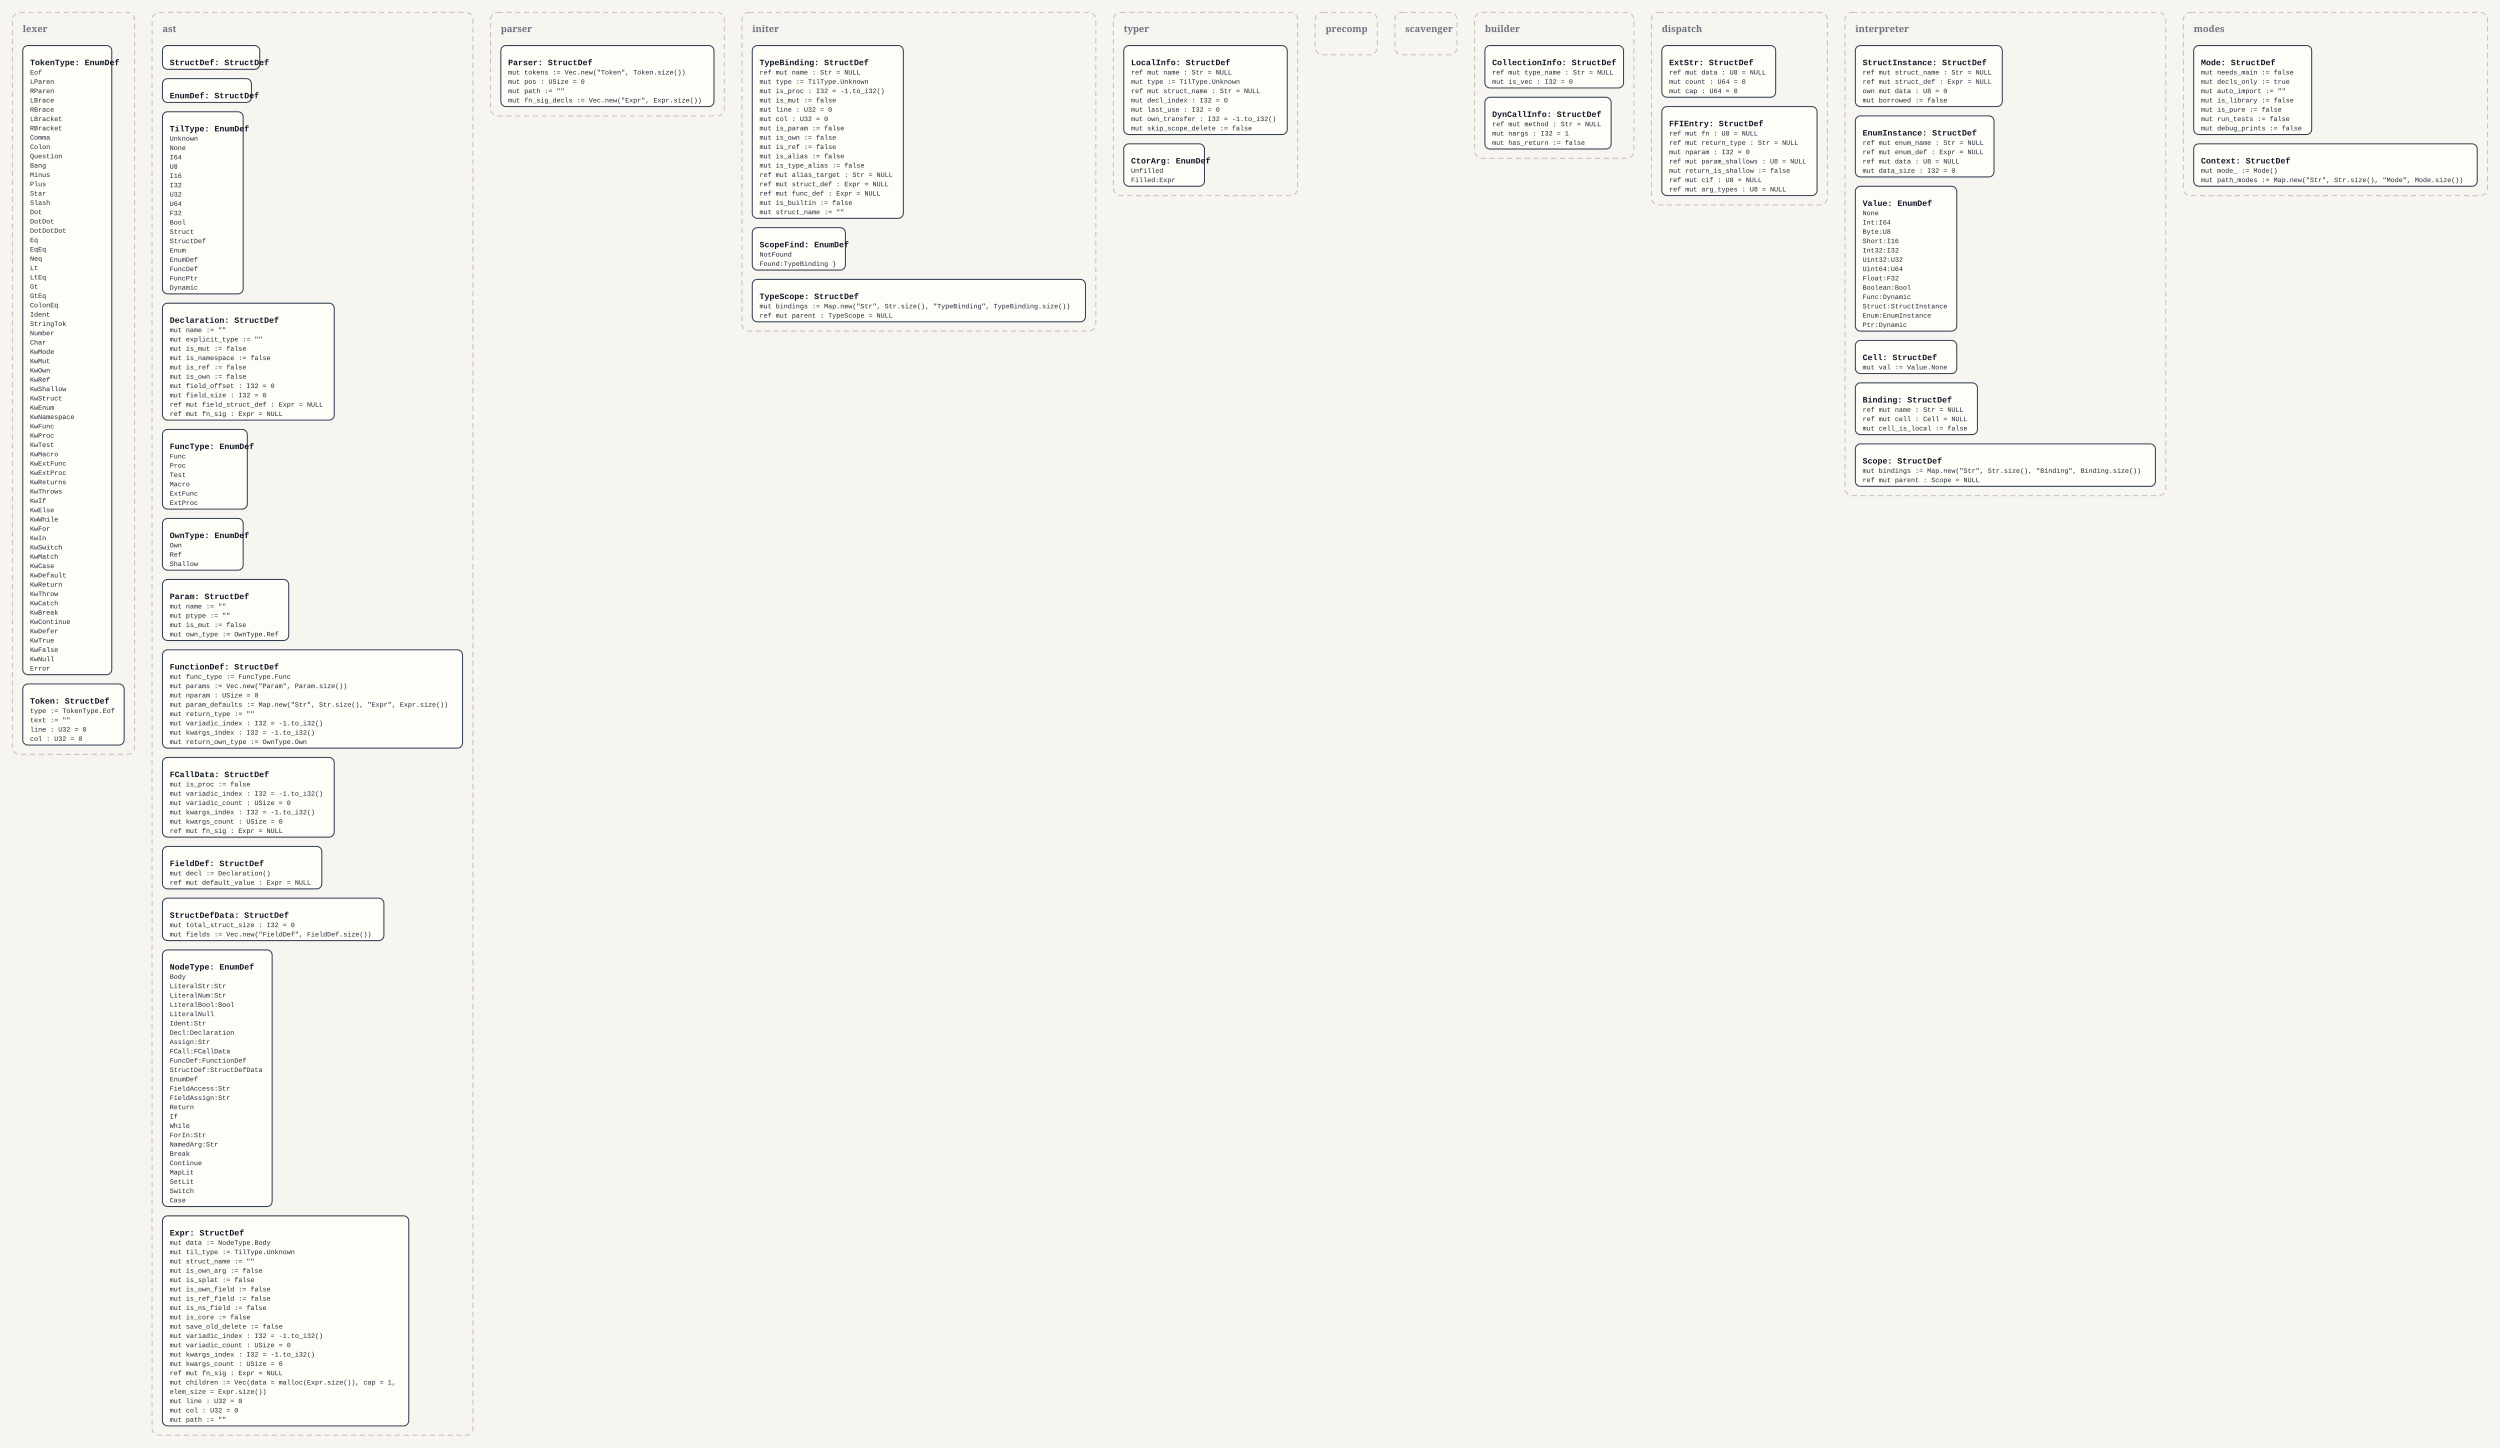
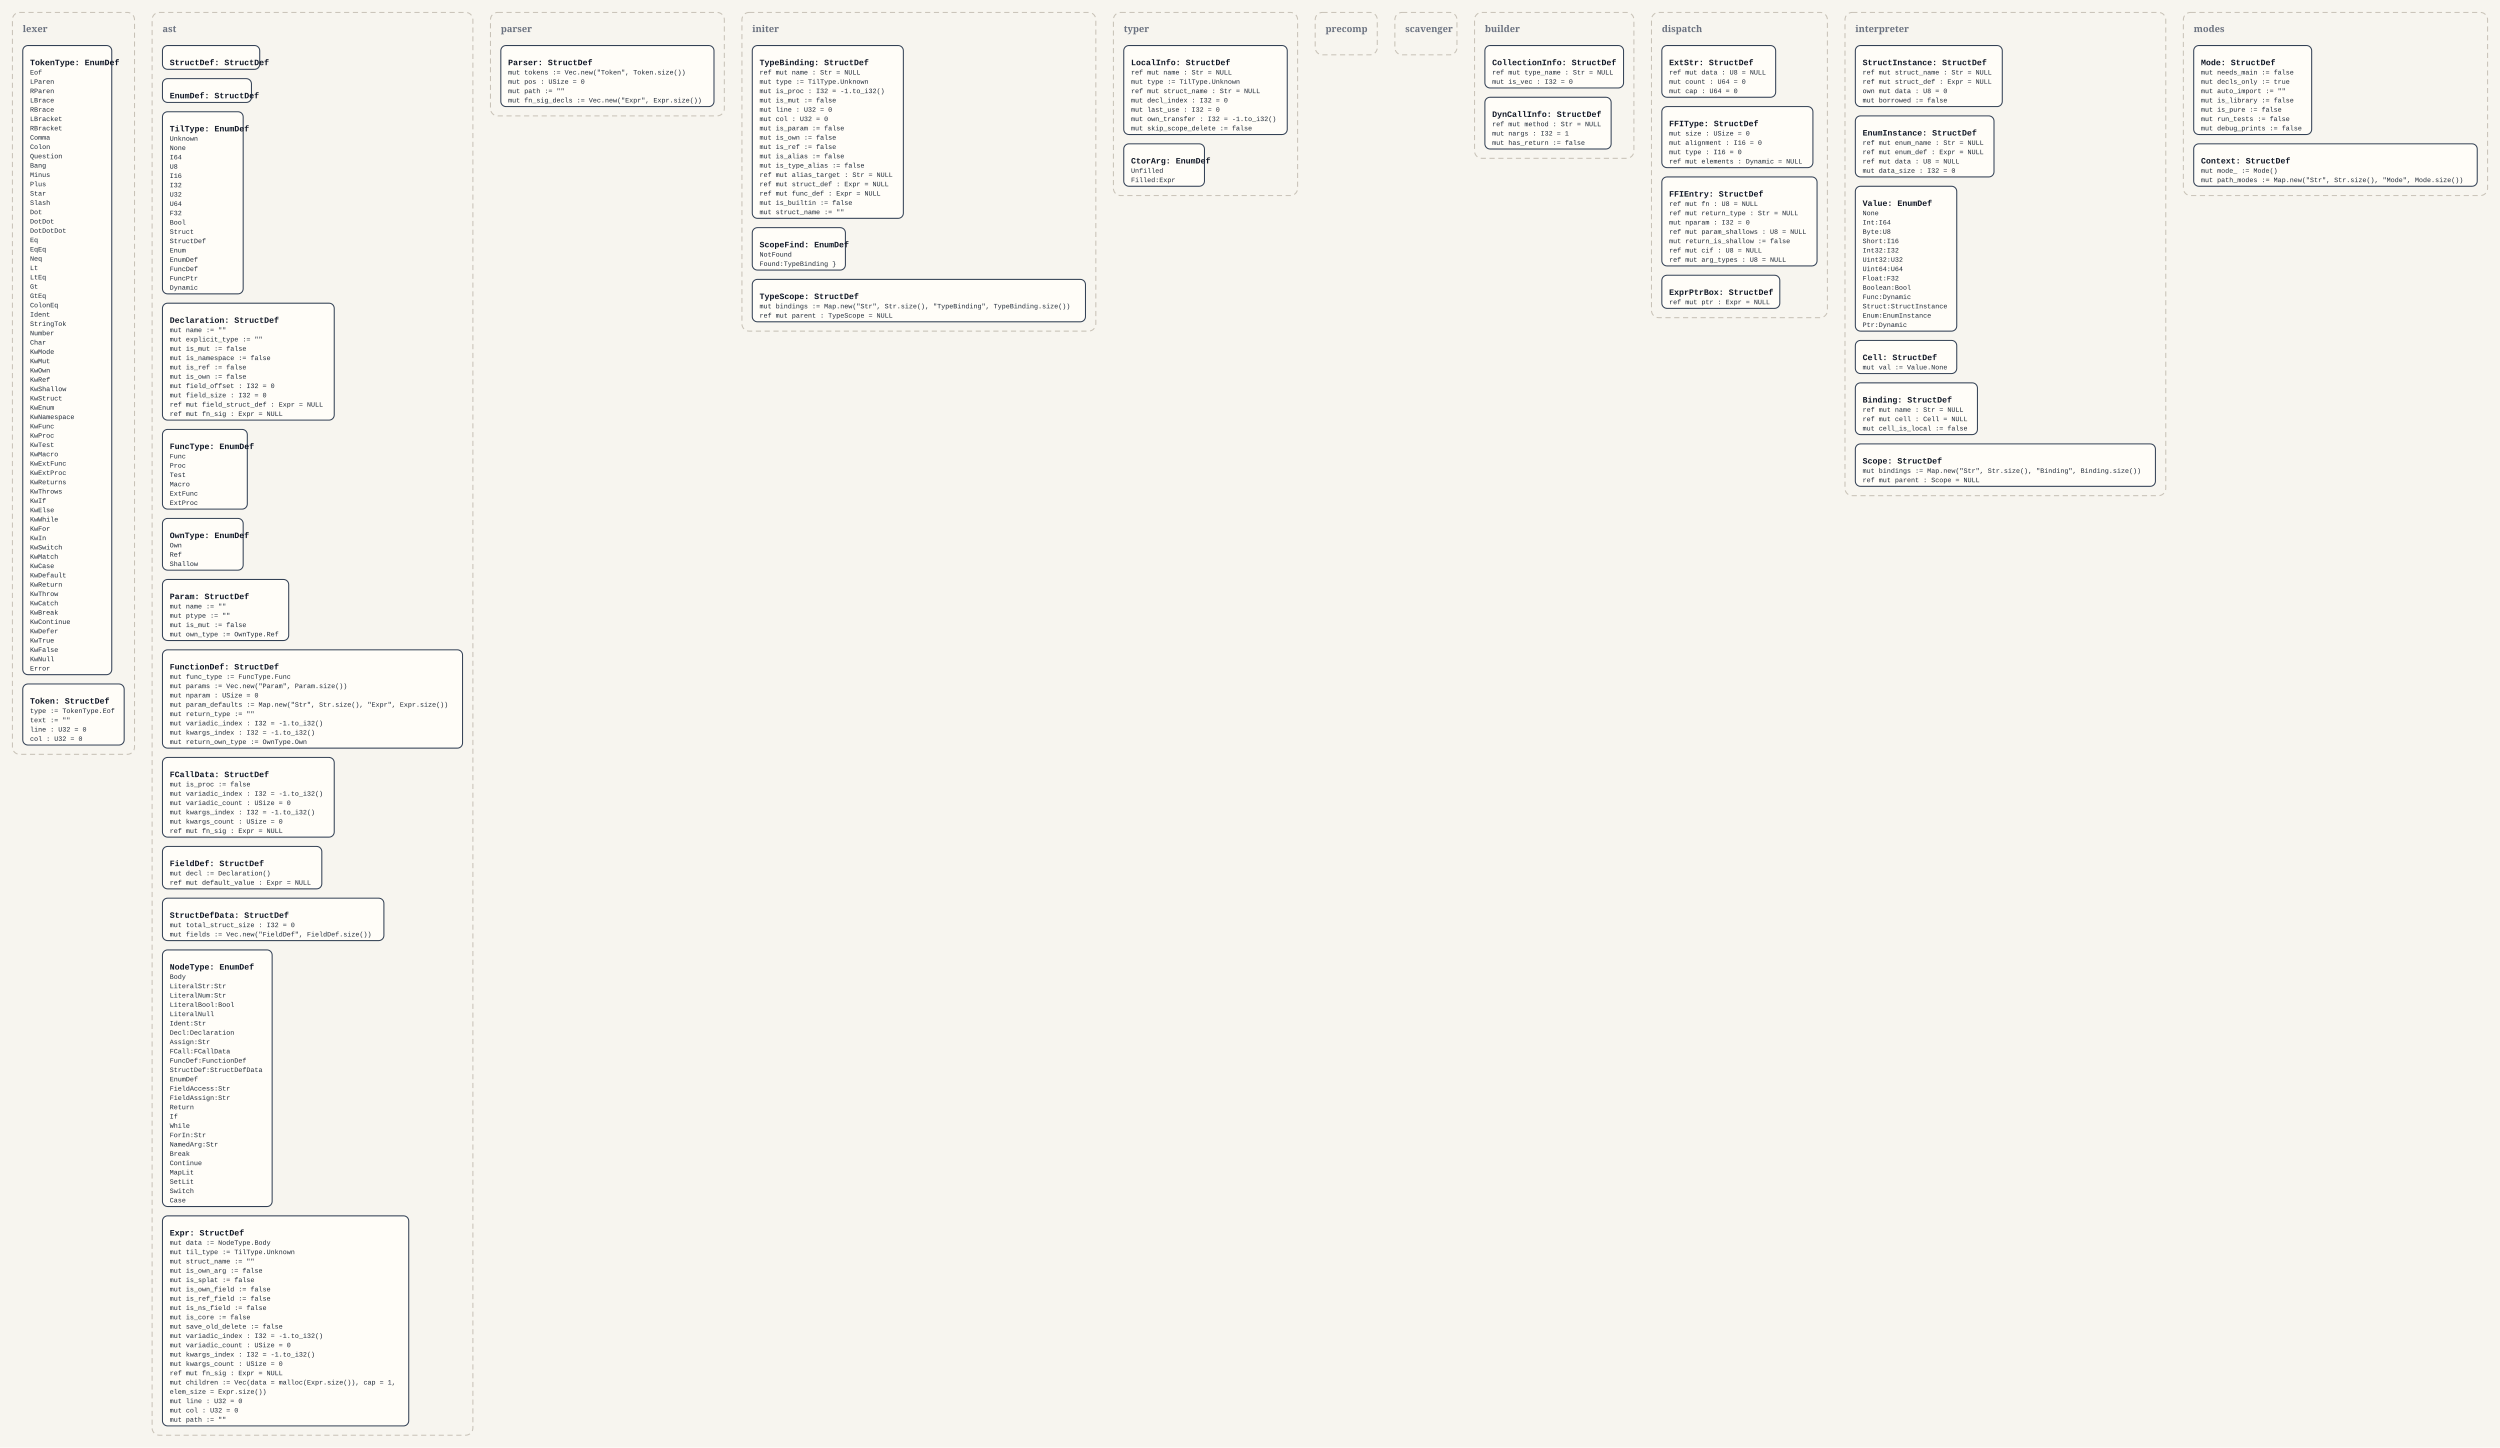
<svg xmlns="http://www.w3.org/2000/svg" width="4832" height="2798" viewBox="0 0 4832 2798">
  <defs>
    <style>
      .bg { fill: #f7f5ef; }
      .panel { fill: none; stroke: #c8c2b7; stroke-width: 2; stroke-dasharray: 10 7; }
      .panel-label { font: 700 18px Georgia, serif; fill: #6b7280; }
      .box { fill: #fffdf8; stroke: #334155; stroke-width: 2; }
      .title { font: 700 16px 'Courier New', monospace; fill: #111827; }
      .line { font: 13px 'Courier New', monospace; fill: #1f2937; }
    </style>
  </defs>
  <rect class="bg" x="0" y="0" width="4832" height="2798" />
  <rect x="24" y="24" width="236" height="1434" rx="14" ry="14" class="panel" />
  <text x="44" y="62" class="panel-label">lexer</text>
  <rect x="44" y="88" width="172" height="1216" rx="10" ry="10" class="box" />
  <text x="58" y="126" class="title">TokenType: EnumDef</text>
  <text x="58" y="144" class="line">Eof</text>
  <text x="58" y="162" class="line">LParen</text>
  <text x="58" y="180" class="line">RParen</text>
  <text x="58" y="198" class="line">LBrace</text>
  <text x="58" y="216" class="line">RBrace</text>
  <text x="58" y="234" class="line">LBracket</text>
  <text x="58" y="252" class="line">RBracket</text>
  <text x="58" y="270" class="line">Comma</text>
  <text x="58" y="288" class="line">Colon</text>
  <text x="58" y="306" class="line">Question</text>
  <text x="58" y="324" class="line">Bang</text>
  <text x="58" y="342" class="line">Minus</text>
  <text x="58" y="360" class="line">Plus</text>
  <text x="58" y="378" class="line">Star</text>
  <text x="58" y="396" class="line">Slash</text>
  <text x="58" y="414" class="line">Dot</text>
  <text x="58" y="432" class="line">DotDot</text>
  <text x="58" y="450" class="line">DotDotDot</text>
  <text x="58" y="468" class="line">Eq</text>
  <text x="58" y="486" class="line">EqEq</text>
  <text x="58" y="504" class="line">Neq</text>
  <text x="58" y="522" class="line">Lt</text>
  <text x="58" y="540" class="line">LtEq</text>
  <text x="58" y="558" class="line">Gt</text>
  <text x="58" y="576" class="line">GtEq</text>
  <text x="58" y="594" class="line">ColonEq</text>
  <text x="58" y="612" class="line">Ident</text>
  <text x="58" y="630" class="line">StringTok</text>
  <text x="58" y="648" class="line">Number</text>
  <text x="58" y="666" class="line">Char</text>
  <text x="58" y="684" class="line">KwMode</text>
  <text x="58" y="702" class="line">KwMut</text>
  <text x="58" y="720" class="line">KwOwn</text>
  <text x="58" y="738" class="line">KwRef</text>
  <text x="58" y="756" class="line">KwShallow</text>
  <text x="58" y="774" class="line">KwStruct</text>
  <text x="58" y="792" class="line">KwEnum</text>
  <text x="58" y="810" class="line">KwNamespace</text>
  <text x="58" y="828" class="line">KwFunc</text>
  <text x="58" y="846" class="line">KwProc</text>
  <text x="58" y="864" class="line">KwTest</text>
  <text x="58" y="882" class="line">KwMacro</text>
  <text x="58" y="900" class="line">KwExtFunc</text>
  <text x="58" y="918" class="line">KwExtProc</text>
  <text x="58" y="936" class="line">KwReturns</text>
  <text x="58" y="954" class="line">KwThrows</text>
  <text x="58" y="972" class="line">KwIf</text>
  <text x="58" y="990" class="line">KwElse</text>
  <text x="58" y="1008" class="line">KwWhile</text>
  <text x="58" y="1026" class="line">KwFor</text>
  <text x="58" y="1044" class="line">KwIn</text>
  <text x="58" y="1062" class="line">KwSwitch</text>
  <text x="58" y="1080" class="line">KwMatch</text>
  <text x="58" y="1098" class="line">KwCase</text>
  <text x="58" y="1116" class="line">KwDefault</text>
  <text x="58" y="1134" class="line">KwReturn</text>
  <text x="58" y="1152" class="line">KwThrow</text>
  <text x="58" y="1170" class="line">KwCatch</text>
  <text x="58" y="1188" class="line">KwBreak</text>
  <text x="58" y="1206" class="line">KwContinue</text>
  <text x="58" y="1224" class="line">KwDefer</text>
  <text x="58" y="1242" class="line">KwTrue</text>
  <text x="58" y="1260" class="line">KwFalse</text>
  <text x="58" y="1278" class="line">KwNull</text>
  <text x="58" y="1296" class="line">Error</text>
  <rect x="44" y="1322" width="196" height="118" rx="10" ry="10" class="box" />
  <text x="58" y="1360" class="title">Token: StructDef</text>
  <text x="58" y="1378" class="line">type := TokenType.Eof</text>
  <text x="58" y="1396" class="line">text := ""</text>
  <text x="58" y="1414" class="line">line : U32 = 0</text>
  <text x="58" y="1432" class="line">col : U32 = 0</text>
  <rect x="294" y="24" width="620" height="2750" rx="14" ry="14" class="panel" />
  <text x="314" y="62" class="panel-label">ast</text>
  <rect x="314" y="88" width="188" height="46" rx="10" ry="10" class="box" />
  <text x="328" y="126" class="title">StructDef: StructDef</text>
  <rect x="314" y="152" width="172" height="46" rx="10" ry="10" class="box" />
  <text x="328" y="190" class="title">EnumDef: StructDef</text>
  <rect x="314" y="216" width="156" height="352" rx="10" ry="10" class="box" />
  <text x="328" y="254" class="title">TilType: EnumDef</text>
  <text x="328" y="272" class="line">Unknown</text>
  <text x="328" y="290" class="line">None</text>
  <text x="328" y="308" class="line">I64</text>
  <text x="328" y="326" class="line">U8</text>
  <text x="328" y="344" class="line">I16</text>
  <text x="328" y="362" class="line">I32</text>
  <text x="328" y="380" class="line">U32</text>
  <text x="328" y="398" class="line">U64</text>
  <text x="328" y="416" class="line">F32</text>
  <text x="328" y="434" class="line">Bool</text>
  <text x="328" y="452" class="line">Struct</text>
  <text x="328" y="470" class="line">StructDef</text>
  <text x="328" y="488" class="line">Enum</text>
  <text x="328" y="506" class="line">EnumDef</text>
  <text x="328" y="524" class="line">FuncDef</text>
  <text x="328" y="542" class="line">FuncPtr</text>
  <text x="328" y="560" class="line">Dynamic</text>
  <rect x="314" y="586" width="332" height="226" rx="10" ry="10" class="box" />
  <text x="328" y="624" class="title">Declaration: StructDef</text>
  <text x="328" y="642" class="line">mut name := ""</text>
  <text x="328" y="660" class="line">mut explicit_type := ""</text>
  <text x="328" y="678" class="line">mut is_mut := false</text>
  <text x="328" y="696" class="line">mut is_namespace := false</text>
  <text x="328" y="714" class="line">mut is_ref := false</text>
  <text x="328" y="732" class="line">mut is_own := false</text>
  <text x="328" y="750" class="line">mut field_offset : I32 = 0</text>
  <text x="328" y="768" class="line">mut field_size : I32 = 0</text>
  <text x="328" y="786" class="line">ref mut field_struct_def : Expr = NULL</text>
  <text x="328" y="804" class="line">ref mut fn_sig : Expr = NULL</text>
  <rect x="314" y="830" width="164" height="154" rx="10" ry="10" class="box" />
  <text x="328" y="868" class="title">FuncType: EnumDef</text>
  <text x="328" y="886" class="line">Func</text>
  <text x="328" y="904" class="line">Proc</text>
  <text x="328" y="922" class="line">Test</text>
  <text x="328" y="940" class="line">Macro</text>
  <text x="328" y="958" class="line">ExtFunc</text>
  <text x="328" y="976" class="line">ExtProc</text>
  <rect x="314" y="1002" width="156" height="100" rx="10" ry="10" class="box" />
  <text x="328" y="1040" class="title">OwnType: EnumDef</text>
  <text x="328" y="1058" class="line">Own</text>
  <text x="328" y="1076" class="line">Ref</text>
  <text x="328" y="1094" class="line">Shallow</text>
  <rect x="314" y="1120" width="244" height="118" rx="10" ry="10" class="box" />
  <text x="328" y="1158" class="title">Param: StructDef</text>
  <text x="328" y="1176" class="line">mut name := ""</text>
  <text x="328" y="1194" class="line">mut ptype := ""</text>
  <text x="328" y="1212" class="line">mut is_mut := false</text>
  <text x="328" y="1230" class="line">mut own_type := OwnType.Ref</text>
  <rect x="314" y="1256" width="580" height="190" rx="10" ry="10" class="box" />
  <text x="328" y="1294" class="title">FunctionDef: StructDef</text>
  <text x="328" y="1312" class="line">mut func_type := FuncType.Func</text>
  <text x="328" y="1330" class="line">mut params := Vec.new("Param", Param.size())</text>
  <text x="328" y="1348" class="line">mut nparam : USize = 0</text>
  <text x="328" y="1366" class="line">mut param_defaults := Map.new("Str", Str.size(), "Expr", Expr.size())</text>
  <text x="328" y="1384" class="line">mut return_type := ""</text>
  <text x="328" y="1402" class="line">mut variadic_index : I32 = -1.to_i32()</text>
  <text x="328" y="1420" class="line">mut kwargs_index : I32 = -1.to_i32()</text>
  <text x="328" y="1438" class="line">mut return_own_type := OwnType.Own</text>
  <rect x="314" y="1464" width="332" height="154" rx="10" ry="10" class="box" />
  <text x="328" y="1502" class="title">FCallData: StructDef</text>
  <text x="328" y="1520" class="line">mut is_proc := false</text>
  <text x="328" y="1538" class="line">mut variadic_index : I32 = -1.to_i32()</text>
  <text x="328" y="1556" class="line">mut variadic_count : USize = 0</text>
  <text x="328" y="1574" class="line">mut kwargs_index : I32 = -1.to_i32()</text>
  <text x="328" y="1592" class="line">mut kwargs_count : USize = 0</text>
  <text x="328" y="1610" class="line">ref mut fn_sig : Expr = NULL</text>
  <rect x="314" y="1636" width="308" height="82" rx="10" ry="10" class="box" />
  <text x="328" y="1674" class="title">FieldDef: StructDef</text>
  <text x="328" y="1692" class="line">mut decl := Declaration()</text>
  <text x="328" y="1710" class="line">ref mut default_value : Expr = NULL</text>
  <rect x="314" y="1736" width="428" height="82" rx="10" ry="10" class="box" />
  <text x="328" y="1774" class="title">StructDefData: StructDef</text>
  <text x="328" y="1792" class="line">mut total_struct_size : I32 = 0</text>
  <text x="328" y="1810" class="line">mut fields := Vec.new("FieldDef", FieldDef.size())</text>
  <rect x="314" y="1836" width="212" height="496" rx="10" ry="10" class="box" />
  <text x="328" y="1874" class="title">NodeType: EnumDef</text>
  <text x="328" y="1892" class="line">Body</text>
  <text x="328" y="1910" class="line">LiteralStr:Str</text>
  <text x="328" y="1928" class="line">LiteralNum:Str</text>
  <text x="328" y="1946" class="line">LiteralBool:Bool</text>
  <text x="328" y="1964" class="line">LiteralNull</text>
  <text x="328" y="1982" class="line">Ident:Str</text>
  <text x="328" y="2000" class="line">Decl:Declaration</text>
  <text x="328" y="2018" class="line">Assign:Str</text>
  <text x="328" y="2036" class="line">FCall:FCallData</text>
  <text x="328" y="2054" class="line">FuncDef:FunctionDef</text>
  <text x="328" y="2072" class="line">StructDef:StructDefData</text>
  <text x="328" y="2090" class="line">EnumDef</text>
  <text x="328" y="2108" class="line">FieldAccess:Str</text>
  <text x="328" y="2126" class="line">FieldAssign:Str</text>
  <text x="328" y="2144" class="line">Return</text>
  <text x="328" y="2162" class="line">If</text>
  <text x="328" y="2180" class="line">While</text>
  <text x="328" y="2198" class="line">ForIn:Str</text>
  <text x="328" y="2216" class="line">NamedArg:Str</text>
  <text x="328" y="2234" class="line">Break</text>
  <text x="328" y="2252" class="line">Continue</text>
  <text x="328" y="2270" class="line">MapLit</text>
  <text x="328" y="2288" class="line">SetLit</text>
  <text x="328" y="2306" class="line">Switch</text>
  <text x="328" y="2324" class="line">Case</text>
  <rect x="314" y="2350" width="476" height="406" rx="10" ry="10" class="box" />
  <text x="328" y="2388" class="title">Expr: StructDef</text>
  <text x="328" y="2406" class="line">mut data := NodeType.Body</text>
  <text x="328" y="2424" class="line">mut til_type := TilType.Unknown</text>
  <text x="328" y="2442" class="line">mut struct_name := ""</text>
  <text x="328" y="2460" class="line">mut is_own_arg := false</text>
  <text x="328" y="2478" class="line">mut is_splat := false</text>
  <text x="328" y="2496" class="line">mut is_own_field := false</text>
  <text x="328" y="2514" class="line">mut is_ref_field := false</text>
  <text x="328" y="2532" class="line">mut is_ns_field := false</text>
  <text x="328" y="2550" class="line">mut is_core := false</text>
  <text x="328" y="2568" class="line">mut save_old_delete := false</text>
  <text x="328" y="2586" class="line">mut variadic_index : I32 = -1.to_i32()</text>
  <text x="328" y="2604" class="line">mut variadic_count : USize = 0</text>
  <text x="328" y="2622" class="line">mut kwargs_index : I32 = -1.to_i32()</text>
  <text x="328" y="2640" class="line">mut kwargs_count : USize = 0</text>
  <text x="328" y="2658" class="line">ref mut fn_sig : Expr = NULL</text>
  <text x="328" y="2676" class="line">mut children := Vec(data = malloc(Expr.size()), cap = 1,</text>
  <text x="328" y="2694" class="line">elem_size = Expr.size())</text>
  <text x="328" y="2712" class="line">mut line : U32 = 0</text>
  <text x="328" y="2730" class="line">mut col : U32 = 0</text>
  <text x="328" y="2748" class="line">mut path := ""</text>
  <rect x="948" y="24" width="452" height="200" rx="14" ry="14" class="panel" />
  <text x="968" y="62" class="panel-label">parser</text>
  <rect x="968" y="88" width="412" height="118" rx="10" ry="10" class="box" />
  <text x="982" y="126" class="title">Parser: StructDef</text>
  <text x="982" y="144" class="line">mut tokens := Vec.new("Token", Token.size())</text>
  <text x="982" y="162" class="line">mut pos : USize = 0</text>
  <text x="982" y="180" class="line">mut path := ""</text>
  <text x="982" y="198" class="line">mut fn_sig_decls := Vec.new("Expr", Expr.size())</text>
  <rect x="1434" y="24" width="684" height="616" rx="14" ry="14" class="panel" />
  <text x="1454" y="62" class="panel-label">initer</text>
  <rect x="1454" y="88" width="292" height="334" rx="10" ry="10" class="box" />
  <text x="1468" y="126" class="title">TypeBinding: StructDef</text>
  <text x="1468" y="144" class="line">ref mut name : Str = NULL</text>
  <text x="1468" y="162" class="line">mut type := TilType.Unknown</text>
  <text x="1468" y="180" class="line">mut is_proc : I32 = -1.to_i32()</text>
  <text x="1468" y="198" class="line">mut is_mut := false</text>
  <text x="1468" y="216" class="line">mut line : U32 = 0</text>
  <text x="1468" y="234" class="line">mut col : U32 = 0</text>
  <text x="1468" y="252" class="line">mut is_param := false</text>
  <text x="1468" y="270" class="line">mut is_own := false</text>
  <text x="1468" y="288" class="line">mut is_ref := false</text>
  <text x="1468" y="306" class="line">mut is_alias := false</text>
  <text x="1468" y="324" class="line">mut is_type_alias := false</text>
  <text x="1468" y="342" class="line">ref mut alias_target : Str = NULL</text>
  <text x="1468" y="360" class="line">ref mut struct_def : Expr = NULL</text>
  <text x="1468" y="378" class="line">ref mut func_def : Expr = NULL</text>
  <text x="1468" y="396" class="line">mut is_builtin := false</text>
  <text x="1468" y="414" class="line">mut struct_name := ""</text>
  <rect x="1454" y="440" width="180" height="82" rx="10" ry="10" class="box" />
  <text x="1468" y="478" class="title">ScopeFind: EnumDef</text>
  <text x="1468" y="496" class="line">NotFound</text>
  <text x="1468" y="514" class="line">Found:TypeBinding }</text>
  <rect x="1454" y="540" width="644" height="82" rx="10" ry="10" class="box" />
  <text x="1468" y="578" class="title">TypeScope: StructDef</text>
  <text x="1468" y="596" class="line">mut bindings := Map.new("Str", Str.size(), "TypeBinding", TypeBinding.size())</text>
  <text x="1468" y="614" class="line">ref mut parent : TypeScope = NULL</text>
  <rect x="2152" y="24" width="356" height="354" rx="14" ry="14" class="panel" />
  <text x="2172" y="62" class="panel-label">typer</text>
  <rect x="2172" y="88" width="316" height="172" rx="10" ry="10" class="box" />
  <text x="2186" y="126" class="title">LocalInfo: StructDef</text>
  <text x="2186" y="144" class="line">ref mut name : Str = NULL</text>
  <text x="2186" y="162" class="line">mut type := TilType.Unknown</text>
  <text x="2186" y="180" class="line">ref mut struct_name : Str = NULL</text>
  <text x="2186" y="198" class="line">mut decl_index : I32 = 0</text>
  <text x="2186" y="216" class="line">mut last_use : I32 = 0</text>
  <text x="2186" y="234" class="line">mut own_transfer : I32 = -1.to_i32()</text>
  <text x="2186" y="252" class="line">mut skip_scope_delete := false</text>
  <rect x="2172" y="278" width="156" height="82" rx="10" ry="10" class="box" />
  <text x="2186" y="316" class="title">CtorArg: EnumDef</text>
  <text x="2186" y="334" class="line">Unfilled</text>
  <text x="2186" y="352" class="line">Filled:Expr</text>
  <rect x="2542" y="24" width="120" height="82" rx="14" ry="14" class="panel" />
  <text x="2562" y="62" class="panel-label">precomp</text>
  <rect x="2696" y="24" width="120" height="82" rx="14" ry="14" class="panel" />
  <text x="2716" y="62" class="panel-label">scavenger</text>
  <rect x="2850" y="24" width="308" height="282" rx="14" ry="14" class="panel" />
  <text x="2870" y="62" class="panel-label">builder</text>
  <rect x="2870" y="88" width="268" height="82" rx="10" ry="10" class="box" />
  <text x="2884" y="126" class="title">CollectionInfo: StructDef</text>
  <text x="2884" y="144" class="line">ref mut type_name : Str = NULL</text>
  <text x="2884" y="162" class="line">mut is_vec : I32 = 0</text>
  <rect x="2870" y="188" width="244" height="100" rx="10" ry="10" class="box" />
  <text x="2884" y="226" class="title">DynCallInfo: StructDef</text>
  <text x="2884" y="244" class="line">ref mut method : Str = NULL</text>
  <text x="2884" y="262" class="line">mut nargs : I32 = 1</text>
  <text x="2884" y="280" class="line">mut has_return := false</text>
-   <rect x="3192" y="24" width="340" height="372" rx="14" ry="14" class="panel" />
+   <rect x="3192" y="24" width="340" height="590" rx="14" ry="14" class="panel" />
  <text x="3212" y="62" class="panel-label">dispatch</text>
  <rect x="3212" y="88" width="220" height="100" rx="10" ry="10" class="box" />
  <text x="3226" y="126" class="title">ExtStr: StructDef</text>
  <text x="3226" y="144" class="line">ref mut data : U8 = NULL</text>
  <text x="3226" y="162" class="line">mut count : U64 = 0</text>
  <text x="3226" y="180" class="line">mut cap : U64 = 0</text>
-   <rect x="3212" y="206" width="300" height="172" rx="10" ry="10" class="box" />
-   <text x="3226" y="244" class="title">FFIEntry: StructDef</text>
-   <text x="3226" y="262" class="line">ref mut fn : U8 = NULL</text>
-   <text x="3226" y="280" class="line">ref mut return_type : Str = NULL</text>
-   <text x="3226" y="298" class="line">mut nparam : I32 = 0</text>
-   <text x="3226" y="316" class="line">ref mut param_shallows : U8 = NULL</text>
-   <text x="3226" y="334" class="line">mut return_is_shallow := false</text>
-   <text x="3226" y="352" class="line">ref mut cif : U8 = NULL</text>
-   <text x="3226" y="370" class="line">ref mut arg_types : U8 = NULL</text>
+   <rect x="3212" y="206" width="292" height="118" rx="10" ry="10" class="box" />
+   <text x="3226" y="244" class="title">FFIType: StructDef</text>
+   <text x="3226" y="262" class="line">mut size : USize = 0</text>
+   <text x="3226" y="280" class="line">mut alignment : I16 = 0</text>
+   <text x="3226" y="298" class="line">mut type : I16 = 0</text>
+   <text x="3226" y="316" class="line">ref mut elements : Dynamic = NULL</text>
+   <rect x="3212" y="342" width="300" height="172" rx="10" ry="10" class="box" />
+   <text x="3226" y="380" class="title">FFIEntry: StructDef</text>
+   <text x="3226" y="398" class="line">ref mut fn : U8 = NULL</text>
+   <text x="3226" y="416" class="line">ref mut return_type : Str = NULL</text>
+   <text x="3226" y="434" class="line">mut nparam : I32 = 0</text>
+   <text x="3226" y="452" class="line">ref mut param_shallows : U8 = NULL</text>
+   <text x="3226" y="470" class="line">mut return_is_shallow := false</text>
+   <text x="3226" y="488" class="line">ref mut cif : U8 = NULL</text>
+   <text x="3226" y="506" class="line">ref mut arg_types : U8 = NULL</text>
+   <rect x="3212" y="532" width="228" height="64" rx="10" ry="10" class="box" />
+   <text x="3226" y="570" class="title">ExprPtrBox: StructDef</text>
+   <text x="3226" y="588" class="line">ref mut ptr : Expr = NULL</text>
  <rect x="3566" y="24" width="620" height="934" rx="14" ry="14" class="panel" />
  <text x="3586" y="62" class="panel-label">interpreter</text>
  <rect x="3586" y="88" width="284" height="118" rx="10" ry="10" class="box" />
  <text x="3600" y="126" class="title">StructInstance: StructDef</text>
  <text x="3600" y="144" class="line">ref mut struct_name : Str = NULL</text>
  <text x="3600" y="162" class="line">ref mut struct_def : Expr = NULL</text>
  <text x="3600" y="180" class="line">own mut data : U8 = 0</text>
  <text x="3600" y="198" class="line">mut borrowed := false</text>
  <rect x="3586" y="224" width="268" height="118" rx="10" ry="10" class="box" />
  <text x="3600" y="262" class="title">EnumInstance: StructDef</text>
  <text x="3600" y="280" class="line">ref mut enum_name : Str = NULL</text>
  <text x="3600" y="298" class="line">ref mut enum_def : Expr = NULL</text>
  <text x="3600" y="316" class="line">ref mut data : U8 = NULL</text>
  <text x="3600" y="334" class="line">mut data_size : I32 = 0</text>
  <rect x="3586" y="360" width="196" height="280" rx="10" ry="10" class="box" />
  <text x="3600" y="398" class="title">Value: EnumDef</text>
  <text x="3600" y="416" class="line">None</text>
  <text x="3600" y="434" class="line">Int:I64</text>
  <text x="3600" y="452" class="line">Byte:U8</text>
  <text x="3600" y="470" class="line">Short:I16</text>
  <text x="3600" y="488" class="line">Int32:I32</text>
  <text x="3600" y="506" class="line">Uint32:U32</text>
  <text x="3600" y="524" class="line">Uint64:U64</text>
  <text x="3600" y="542" class="line">Float:F32</text>
  <text x="3600" y="560" class="line">Boolean:Bool</text>
  <text x="3600" y="578" class="line">Func:Dynamic</text>
  <text x="3600" y="596" class="line">Struct:StructInstance</text>
  <text x="3600" y="614" class="line">Enum:EnumInstance</text>
  <text x="3600" y="632" class="line">Ptr:Dynamic</text>
  <rect x="3586" y="658" width="196" height="64" rx="10" ry="10" class="box" />
  <text x="3600" y="696" class="title">Cell: StructDef</text>
  <text x="3600" y="714" class="line">mut val := Value.None</text>
  <rect x="3586" y="740" width="236" height="100" rx="10" ry="10" class="box" />
  <text x="3600" y="778" class="title">Binding: StructDef</text>
  <text x="3600" y="796" class="line">ref mut name : Str = NULL</text>
  <text x="3600" y="814" class="line">ref mut cell : Cell = NULL</text>
  <text x="3600" y="832" class="line">mut cell_is_local := false</text>
  <rect x="3586" y="858" width="580" height="82" rx="10" ry="10" class="box" />
  <text x="3600" y="896" class="title">Scope: StructDef</text>
  <text x="3600" y="914" class="line">mut bindings := Map.new("Str", Str.size(), "Binding", Binding.size())</text>
  <text x="3600" y="932" class="line">ref mut parent : Scope = NULL</text>
  <rect x="4220" y="24" width="588" height="354" rx="14" ry="14" class="panel" />
  <text x="4240" y="62" class="panel-label">modes</text>
  <rect x="4240" y="88" width="228" height="172" rx="10" ry="10" class="box" />
  <text x="4254" y="126" class="title">Mode: StructDef</text>
  <text x="4254" y="144" class="line">mut needs_main := false</text>
  <text x="4254" y="162" class="line">mut decls_only := true</text>
  <text x="4254" y="180" class="line">mut auto_import := ""</text>
  <text x="4254" y="198" class="line">mut is_library := false</text>
  <text x="4254" y="216" class="line">mut is_pure := false</text>
  <text x="4254" y="234" class="line">mut run_tests := false</text>
  <text x="4254" y="252" class="line">mut debug_prints := false</text>
  <rect x="4240" y="278" width="548" height="82" rx="10" ry="10" class="box" />
  <text x="4254" y="316" class="title">Context: StructDef</text>
  <text x="4254" y="334" class="line">mut mode_ := Mode()</text>
  <text x="4254" y="352" class="line">mut path_modes := Map.new("Str", Str.size(), "Mode", Mode.size())</text>
</svg>
